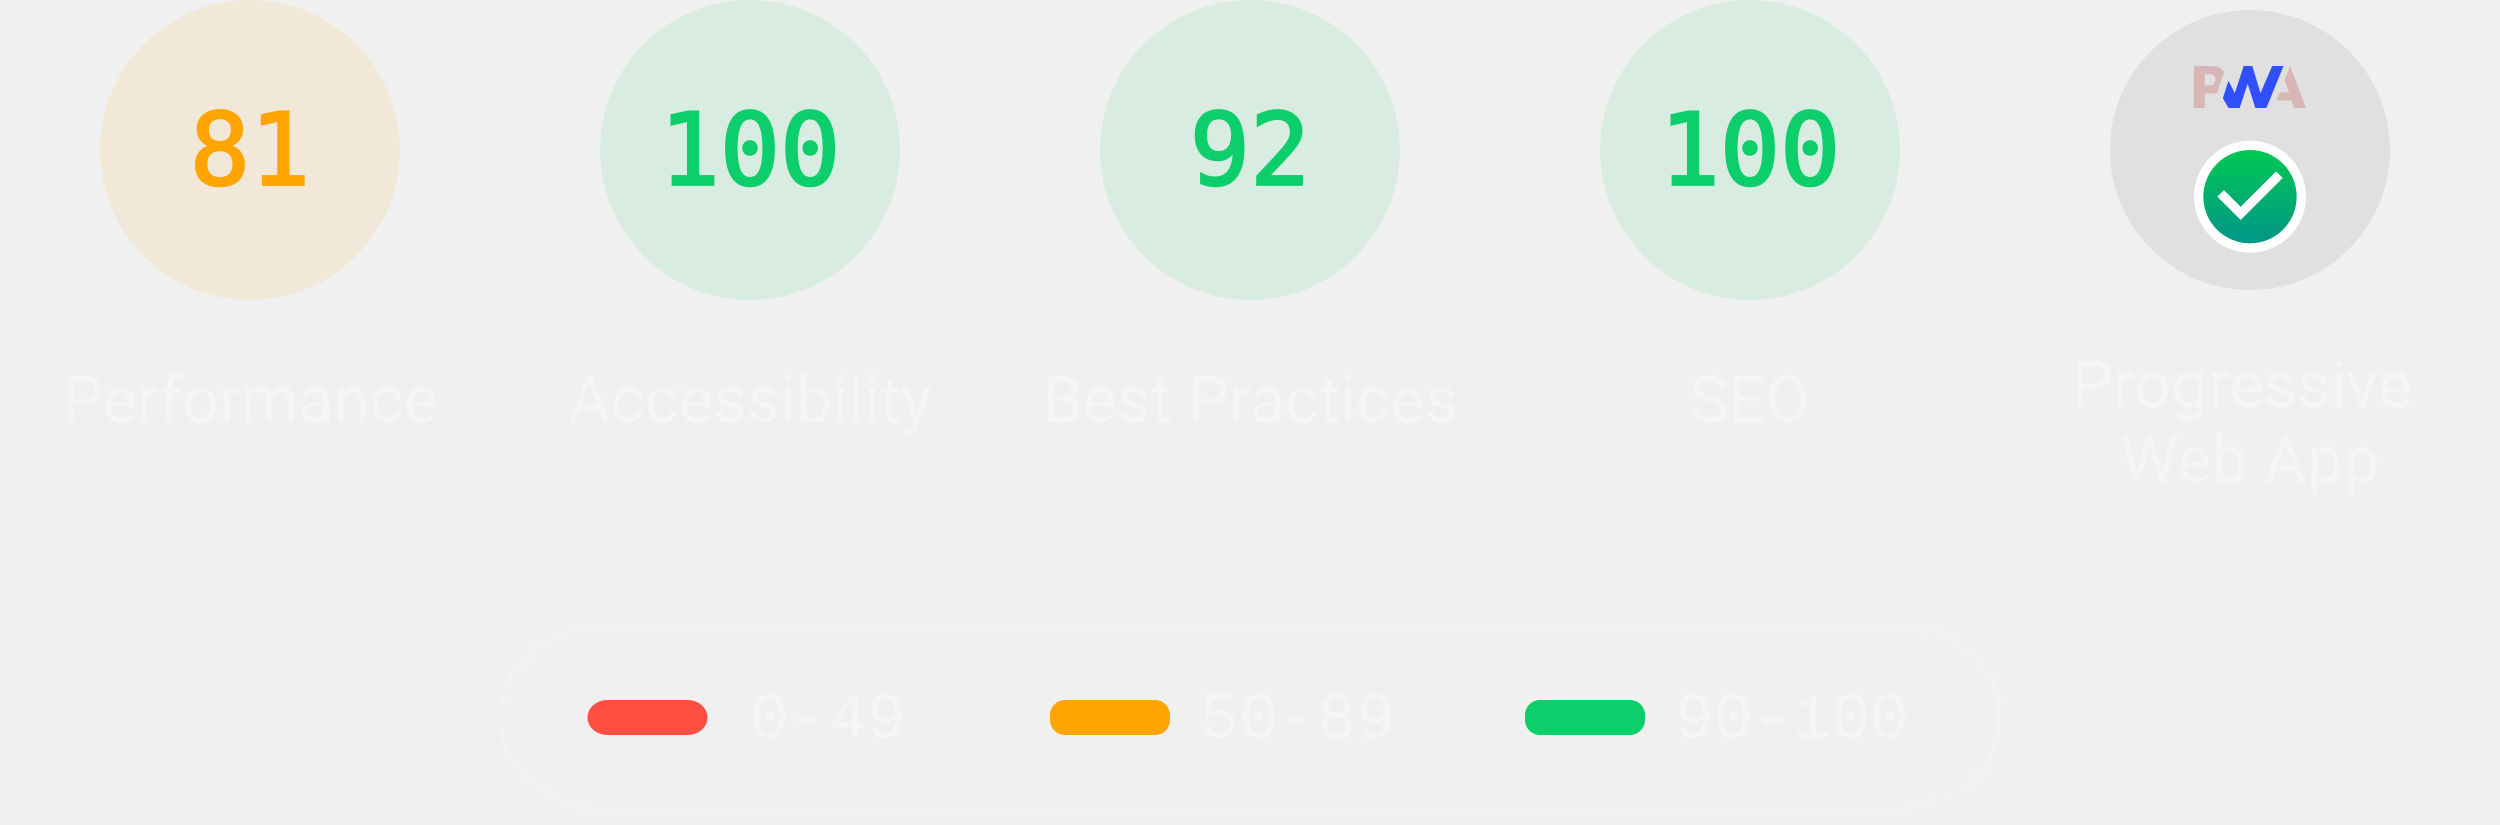
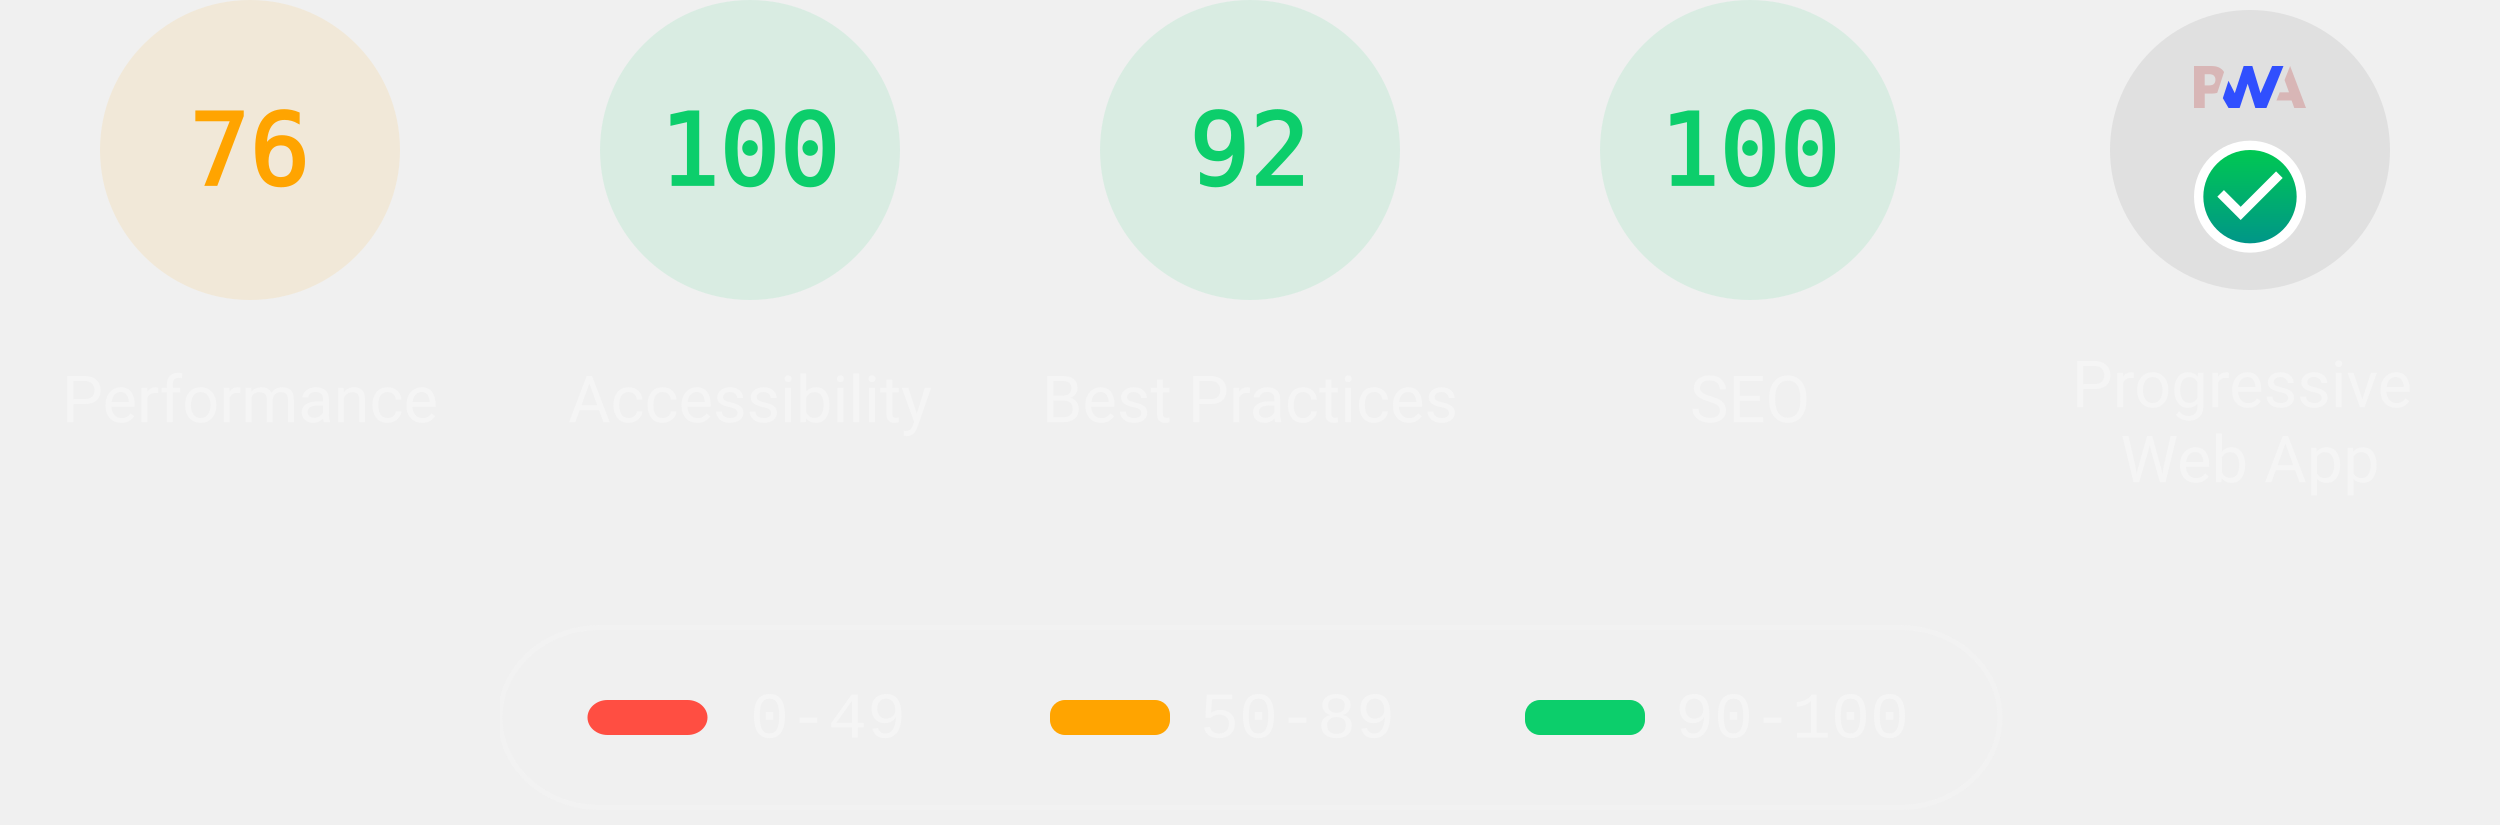
<svg xmlns="http://www.w3.org/2000/svg" class="theme--dark" fill="none" width="1000" height="330">
  <style>
			.gauge-base {
				opacity: 0.1
			}

			.gauge-arc {
				fill: none;
				animation-delay: 250ms;
				stroke-linecap: round;
				transform: rotate(-90deg);
				transform-origin: 100px 60px;
				animation: load-gauge 1s ease forwards
			}

			.guage-text {
				font-size: 40px;
				font-family: monospace;
				text-align: center
			}

			.guage-red {
				color: #ff4e42;
				fill: #ff4e42;
				stroke: #ff4e42
			}
			.guage-orange {
				color: #ffa400;
				fill: #ffa400;
				stroke: #ffa400
			}
			.guage-green {
				color: #0cce6b;
				fill: #0cce6b;
				stroke: #0cce6b
			}
			.theme--agnostic .guage-undefined {
				color: #5c5c5c;
				fill: #5c5c5c;
				stroke: #5c5c5c
			}
			.theme--light .guage-undefined {
				color: #1e1e1e;
				fill: #1e1e1e;
				stroke: #1e1e1e
			}
			.theme--dark .guage-undefined {
				color: #f5f5f5;
				fill: #f5f5f5;
				stroke: #f5f5f5
			}

			.guage-title {
				stroke: none;
				font-size: 26px;
				line-height: 26px;
				font-family: Roboto, Halvetica, Arial, sans-serif
			}
			.metric.guage-title {
				font-family: 'Courier New', Courier, monospace
			}
			.theme--agnostic .guage-title {
				color: #737373;
				fill: #737373
			}
			.theme--light .guage-title {
				color: #212121;
				fill: #212121
			}
			.theme--dark .guage-title {
				color: #f5f5f5;
				fill: #f5f5f5
			}

			@keyframes load-gauge {
				from {
					stroke-dasharray: 0 352.858
				}
			}
			.lh-gauge--pwa__disc {
				fill: #e0e0e0
			}
			.lh-gauge--pwa__logo {
				position: relative;
				fill: #b0b0b0
			}
			.lh-gauge--pwa__invisible {
				display: none
			}
			.lh-gauge--pwa__visible {
				display: inline
			}
			.guage-invisible {
				display: none
			}
			.lh-gauge--pwa__logo--primary-color {
				fill: #304ffe
			}
			.theme--agnostic .lh-gauge--pwa__logo--secondary-color {
				fill: #787878
			}
			.theme--light .lh-gauge--pwa__logo--secondary-color {
				fill: #3d3d3d
			}
			.theme--dark .lh-gauge--pwa__logo--secondary-color {
				fill: #d8b6b6
			}
			.theme--light #svg_2 {
				stroke: #00000022
			}
			.theme--agnostic #svg_2 {
				stroke: #616161
			}
			.theme--light #svg_2 {
				stroke: #00000022
			}
			.theme--dark #svg_2 {
				stroke: #f5f5f566
			}
		</style>
  <svg class="guage-div guage-perf guage-orange" viewBox="0 0 200 200" width="200" height="200" x="0" y="0">
    <circle class="gauge-base" r="56" cx="100" cy="60" stroke-width="8" />
-     <circle class="gauge-arc guage-arc-1" r="56" cx="100" cy="60" stroke-width="8" style="stroke-dasharray: 285.005, 351.858;" />
-     <text class="guage-text" x="100px" y="60px" alignment-baseline="central" dominant-baseline="central" text-anchor="middle">81</text>
+     <circle class="gauge-arc guage-arc-1" r="56" cx="100" cy="60" stroke-width="8" style="stroke-dasharray: 267.412, 351.858;" />
+     <text class="guage-text" x="100px" y="60px" alignment-baseline="central" dominant-baseline="central" text-anchor="middle">76</text>
    <text class="guage-title" x="100px" y="160px" alignment-baseline="central" dominant-baseline="central" text-anchor="middle">Performance</text>
  </svg>,<svg class="guage-div guage-perf guage-green" viewBox="0 0 200 200" width="200" height="200" x="200" y="0">
    <circle class="gauge-base" r="56" cx="100" cy="60" stroke-width="8" />
    <circle class="gauge-arc guage-arc-1" r="56" cx="100" cy="60" stroke-width="8" style="stroke-dasharray: 351.858, 351.858;" />
    <text class="guage-text" x="100px" y="60px" alignment-baseline="central" dominant-baseline="central" text-anchor="middle">100</text>
    <text class="guage-title" x="100px" y="160px" alignment-baseline="central" dominant-baseline="central" text-anchor="middle">Accessibility</text>
  </svg>,<svg class="guage-div guage-perf guage-green" viewBox="0 0 200 200" width="200" height="200" x="400" y="0">
    <circle class="gauge-base" r="56" cx="100" cy="60" stroke-width="8" />
    <circle class="gauge-arc guage-arc-1" r="56" cx="100" cy="60" stroke-width="8" style="stroke-dasharray: 323.709, 351.858;" />
    <text class="guage-text" x="100px" y="60px" alignment-baseline="central" dominant-baseline="central" text-anchor="middle">92</text>
    <text class="guage-title" x="100px" y="160px" alignment-baseline="central" dominant-baseline="central" text-anchor="middle">Best Practices</text>
  </svg>,<svg class="guage-div guage-perf guage-green" viewBox="0 0 200 200" width="200" height="200" x="600" y="0">
    <circle class="gauge-base" r="56" cx="100" cy="60" stroke-width="8" />
    <circle class="gauge-arc guage-arc-1" r="56" cx="100" cy="60" stroke-width="8" style="stroke-dasharray: 351.858, 351.858;" />
    <text class="guage-text" x="100px" y="60px" alignment-baseline="central" dominant-baseline="central" text-anchor="middle">100</text>
    <text class="guage-title" x="100px" y="160px" alignment-baseline="central" dominant-baseline="central" text-anchor="middle">SEO</text>
  </svg>,<svg class="guage-div guage-pwa" viewBox="0 0 200 200" width="200" height="200" x="800" y="0">
    <svg viewBox="0 0 60 60" width="112" height="112" x="44" y="4">
      <defs>
        <linearGradient id="lh-gauge--pwa__check-circle__gradient-0" x1="50%" y1="0%" x2="50%" y2="100%">
          <stop stop-color="#00C852" offset="0%" />
          <stop stop-color="#009688" offset="100%" />
        </linearGradient>
        <linearGradient id="lh-gauge--pwa__installable__shadow-gradient-0" x1="76.056%" x2="24.111%" y1="82.995%" y2="24.735%">
          <stop stop-color="#A5D6A7" offset="0%" />
          <stop stop-color="#80CBC4" offset="100%" />
        </linearGradient>
        <linearGradient id="lh-gauge--pwa__fast-reliable__shadow-gradient-0" x1="76.056%" y1="82.995%" x2="25.678%" y2="26.493%">
          <stop stop-color="#64B5F6" offset="0%" />
          <stop stop-color="#2979FF" offset="100%" />
        </linearGradient>
        <g id="lh-gauge--pwa__fast-reliable-badge-0">
          <circle fill="#FFFFFF" cx="10" cy="10" r="10" />
          <path fill="#304FFE" d="M10 3.58l5.25 2.34v3.5c0 3.23-2.24 6.26-5.25 7-3.01-.74-5.25-3.77-5.25-7v-3.5L10 3.58zm-.47 10.74l2.76-4.83.03-.07c.04-.08 0-.24-.22-.24h-1.64l.47-3.26h-.47l-2.7 4.77c-.02.01.05-.1-.04.05-.09.16-.1.31.18.31h1.63l-.47 3.27h.47z" />
        </g>
        <g id="lh-gauge--pwa__installable-badge-0">
          <circle fill="#FFFFFF" cx="10" cy="10" r="10" />
          <path fill="#009688" d="M10 4.167A5.835 5.835 0 0 0 4.167 10 5.835 5.835 0 0 0 10 15.833 5.835 5.835 0 0 0 15.833 10 5.835 5.835 0 0 0 10 4.167zm2.917 6.416h-2.334v2.334H9.417v-2.334H7.083V9.417h2.334V7.083h1.166v2.334h2.334v1.166z" />
        </g>
      </defs>
      <g stroke="none" fill-rule="nonzero">
        <circle class="lh-gauge--pwa__disc" cx="30" cy="30" r="30" />
        <g class="lh-gauge--pwa__logo">
          <path class="lh-gauge--pwa__logo--secondary-color" d="M35.66 19.39l.7-1.75h2L37.4 15 38.6 12l3.4 9h-2.51l-.58-1.61z" />
          <path class="lh-gauge--pwa__logo--primary-color" d="M33.52 21l3.65-9h-2.42l-2.5 5.82L30.5 12h-1.86l-1.9 5.82-1.35-2.65-1.21 3.72L25.4 21h2.38l1.72-5.2 1.64 5.2z" />
          <path class="lh-gauge--pwa__logo--secondary-color" fill-rule="nonzero" d="M20.3 17.91h1.48c.45 0 .85-.05 1.2-.15l.39-1.18 1.07-3.3a2.64 2.64 0 0 0-.28-.37c-.55-.6-1.36-.91-2.42-.91H18v9h2.3V17.9zm1.96-3.84c.22.22.33.5.33.87 0 .36-.1.65-.29.87-.2.23-.59.35-1.15.35h-.86v-2.41h.87c.52 0 .89.1 1.1.32z" />
        </g>
        <rect class="lh-gauge--pwa__component lh-gauge--pwa__na-line lh-gauge--pwa__invisible" fill="#FFFFFF" x="20" y="32" width="20" height="4" rx="2" />
        <g class="lh-gauge--pwa__component lh-gauge--pwa__fast-reliable-badge lh-gauge--pwa__invisible" transform="translate(20, 29)">
          <path fill="url(#lh-gauge--pwa__fast-reliable__shadow-gradient-0)" d="M33.63 19.49A30 30 0 0 1 16.2 30.36L3 17.14 17.14 3l16.49 16.49z" />
          <use href="#lh-gauge--pwa__fast-reliable-badge-0" />
        </g>
        <g class="lh-gauge--pwa__component lh-gauge--pwa__installable-badge lh-gauge--pwa__invisible" transform="translate(20, 29)">
          <path fill="url(#lh-gauge--pwa__installable__shadow-gradient-0)" d="M33.629 19.487c-4.272 5.453-10.391 9.39-17.415 10.869L3 17.142 17.142 3 33.63 19.487z" />
          <use href="#lh-gauge--pwa__installable-badge-0" />
        </g>
        <g class="lh-gauge--pwa__component lh-gauge--pwa__fast-reliable-installable-badges lh-gauge--pwa__invisible">
          <g transform="translate(8, 29)">
            <path fill="url(#lh-gauge--pwa__fast-reliable__shadow-gradient-0)" d="M16.321 30.463L3 17.143 17.142 3l22.365 22.365A29.864 29.864 0 0 1 22 31c-1.942 0-3.84-.184-5.679-.537z" />
            <use href="#lh-gauge--pwa__fast-reliable-badge-0" />
          </g>
          <g transform="translate(32, 29)">
            <path fill="url(#lh-gauge--pwa__installable__shadow-gradient-0)" d="M25.982 11.84a30.107 30.107 0 0 1-13.08 15.203L3 17.143 17.142 3l8.84 8.84z" />
            <use href="#lh-gauge--pwa__installable-badge-0" />
          </g>
        </g>
        <g class="lh-gauge--pwa__component lh-gauge--pwa__check-circle lh-gauge--pwa__visible" transform="translate(18, 28)">
          <circle fill="#FFFFFF" cx="12" cy="12" r="12" />
          <path fill="url(#lh-gauge--pwa__check-circle__gradient-0)" d="M12 2a10 10 0 1 0 0 20 10 10 0 0 0 0-20zm-2 15l-5-5 1.41-1.41L10 14.17l7.59-7.59L19 8l-9 9z" />
        </g>
      </g>
    </svg>
    <text class="guage-title" y="160px" alignment-baseline="central" dominant-baseline="central" text-anchor="middle">
      <tspan x="100px" dy="-6px">Progressive</tspan>
      <tspan x="100px" dy="30px">Web App</tspan>
    </text>
  </svg>
  <svg width="604" height="76" x="200" y="250">
    <g>
      <rect fill="none" id="canvas_background" height="80" width="604" y="-1" x="-1" />
      <g display="none" overflow="visible" y="0" x="0" height="100%" width="100%" id="canvasGrid">
        <rect fill="url(#gridpattern)" stroke-width="0" y="0" x="0" height="100%" width="100%" />
      </g>
    </g>
    <g>
      <rect fill-opacity="0" stroke-width="2" rx="40" id="svg_2" height="72" width="600" y="1" x="0" fill="#000000" />
      <rect stroke="#000" rx="8" id="svg_3" height="14" width="48" y="30" x="35" stroke-opacity="null" stroke-width="0" fill="#ff4e42" />
      <rect stroke="#000" rx="6" id="svg_4" height="14" width="48" y="30" x="220" stroke-opacity="null" stroke-width="0" fill="#ffa400" />
      <rect stroke="#000" rx="6" id="svg_5" height="14" width="48" y="30" x="410" stroke-opacity="null" stroke-width="0" fill="#0cce6b" />
      <text class="metric guage-title" xml:space="preserve" text-anchor="start" font-size="26" id="svg_6" y="45" x="100" stroke-opacity="null" stroke-width="0" stroke="#000">0-49</text>
      <text class="metric guage-title" xml:space="preserve" text-anchor="start" font-size="26" id="svg_7" y="45" x="280" stroke-opacity="null" stroke-width="0" stroke="#000">50-89</text>
      <text class="metric guage-title" xml:space="preserve" text-anchor="start" font-size="26" id="svg_8" y="45" x="470" stroke-opacity="null" stroke-width="0" stroke="#000">90-100</text>
    </g>
  </svg>
</svg>
